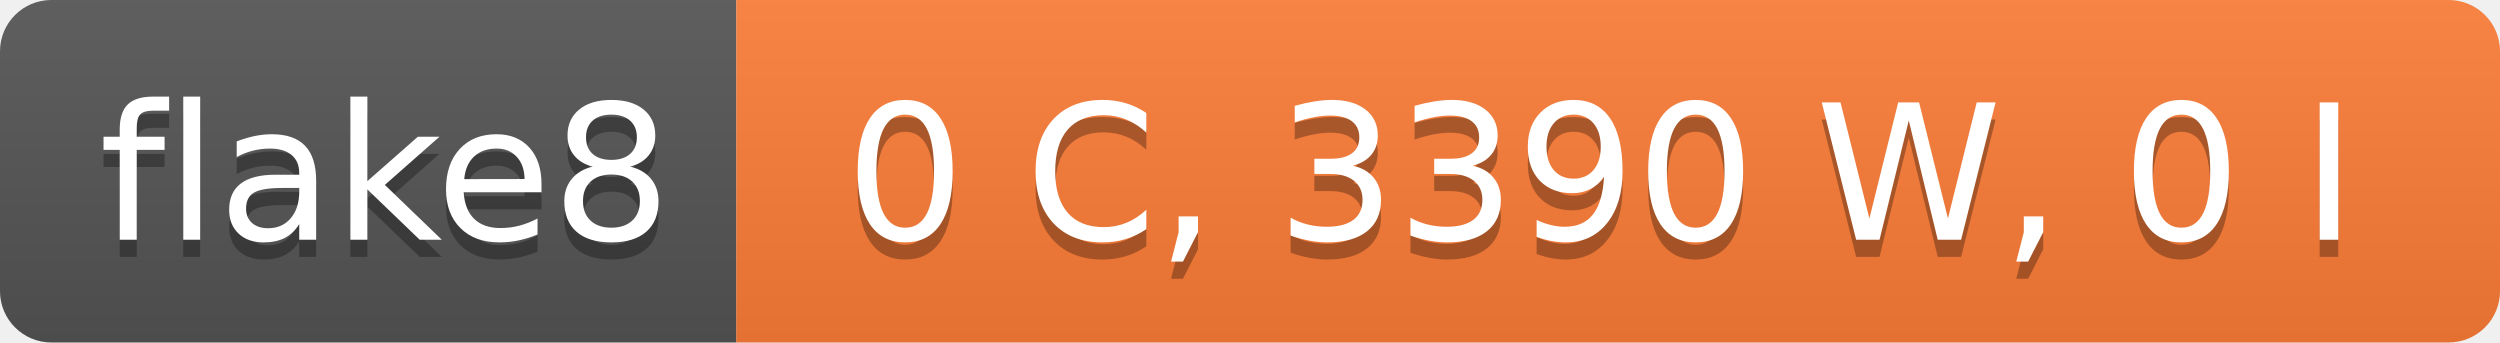
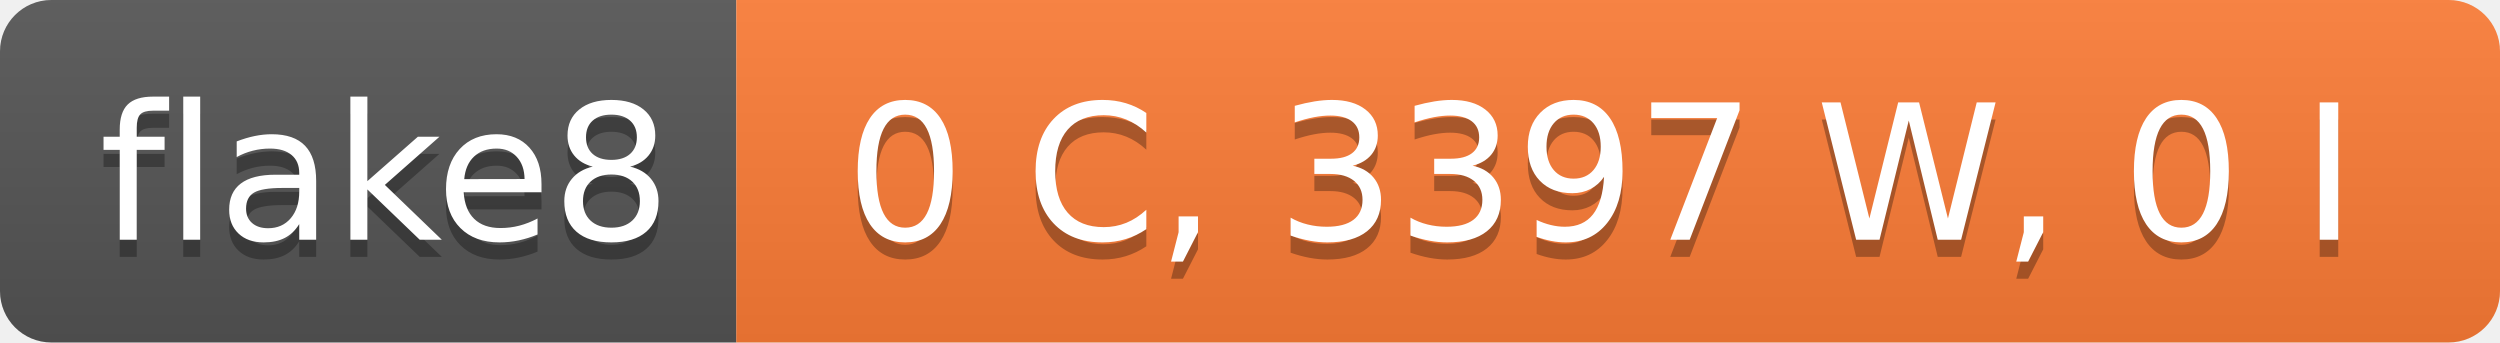
- <svg xmlns="http://www.w3.org/2000/svg" width="146" height="20" role="img" aria-label="flake8: 0 C, 3390 W, 0 I">
+ <svg xmlns="http://www.w3.org/2000/svg" width="146" height="20" role="img" aria-label="flake8: 0 C, 3397 W, 0 I">
  <linearGradient id="s" x2="0" y2="100%">
    <stop offset="0" stop-color="#bbb" stop-opacity=".1" />
    <stop offset="1" stop-opacity=".1" />
  </linearGradient>
  <clipPath id="r">
    <rect width="146" height="20" rx="3" fill="#fff" />
  </clipPath>
  <g clip-path="url(#r)">
    <rect width="43" height="20" fill="#555" />
    <rect x="43" width="103" height="20" fill="#fe7d37" />
    <rect width="146" height="20" fill="url(#s)" />
  </g>
  <g fill="#fff" text-anchor="middle" font-family="Verdana,Geneva,DejaVu Sans,sans-serif" text-rendering="geometricPrecision" font-size="110">
    <text aria-hidden="true" x="225" y="150" fill="#010101" fill-opacity=".3" transform="scale(.1)" textLength="330">flake8</text>
    <text x="225" y="140" transform="scale(.1)" fill="#fff" textLength="330">flake8</text>
-     <text aria-hidden="true" x="935" y="150" fill="#010101" fill-opacity=".3" transform="scale(.1)" textLength="930">0 C, 3390 W, 0 I</text>
-     <text x="935" y="140" transform="scale(.1)" fill="#fff" textLength="930">0 C, 3390 W, 0 I</text>
+     <text aria-hidden="true" x="935" y="150" fill="#010101" fill-opacity=".3" transform="scale(.1)" textLength="930">0 C, 3397 W, 0 I</text>
+     <text x="935" y="140" transform="scale(.1)" fill="#fff" textLength="930">0 C, 3397 W, 0 I</text>
  </g>
</svg>
